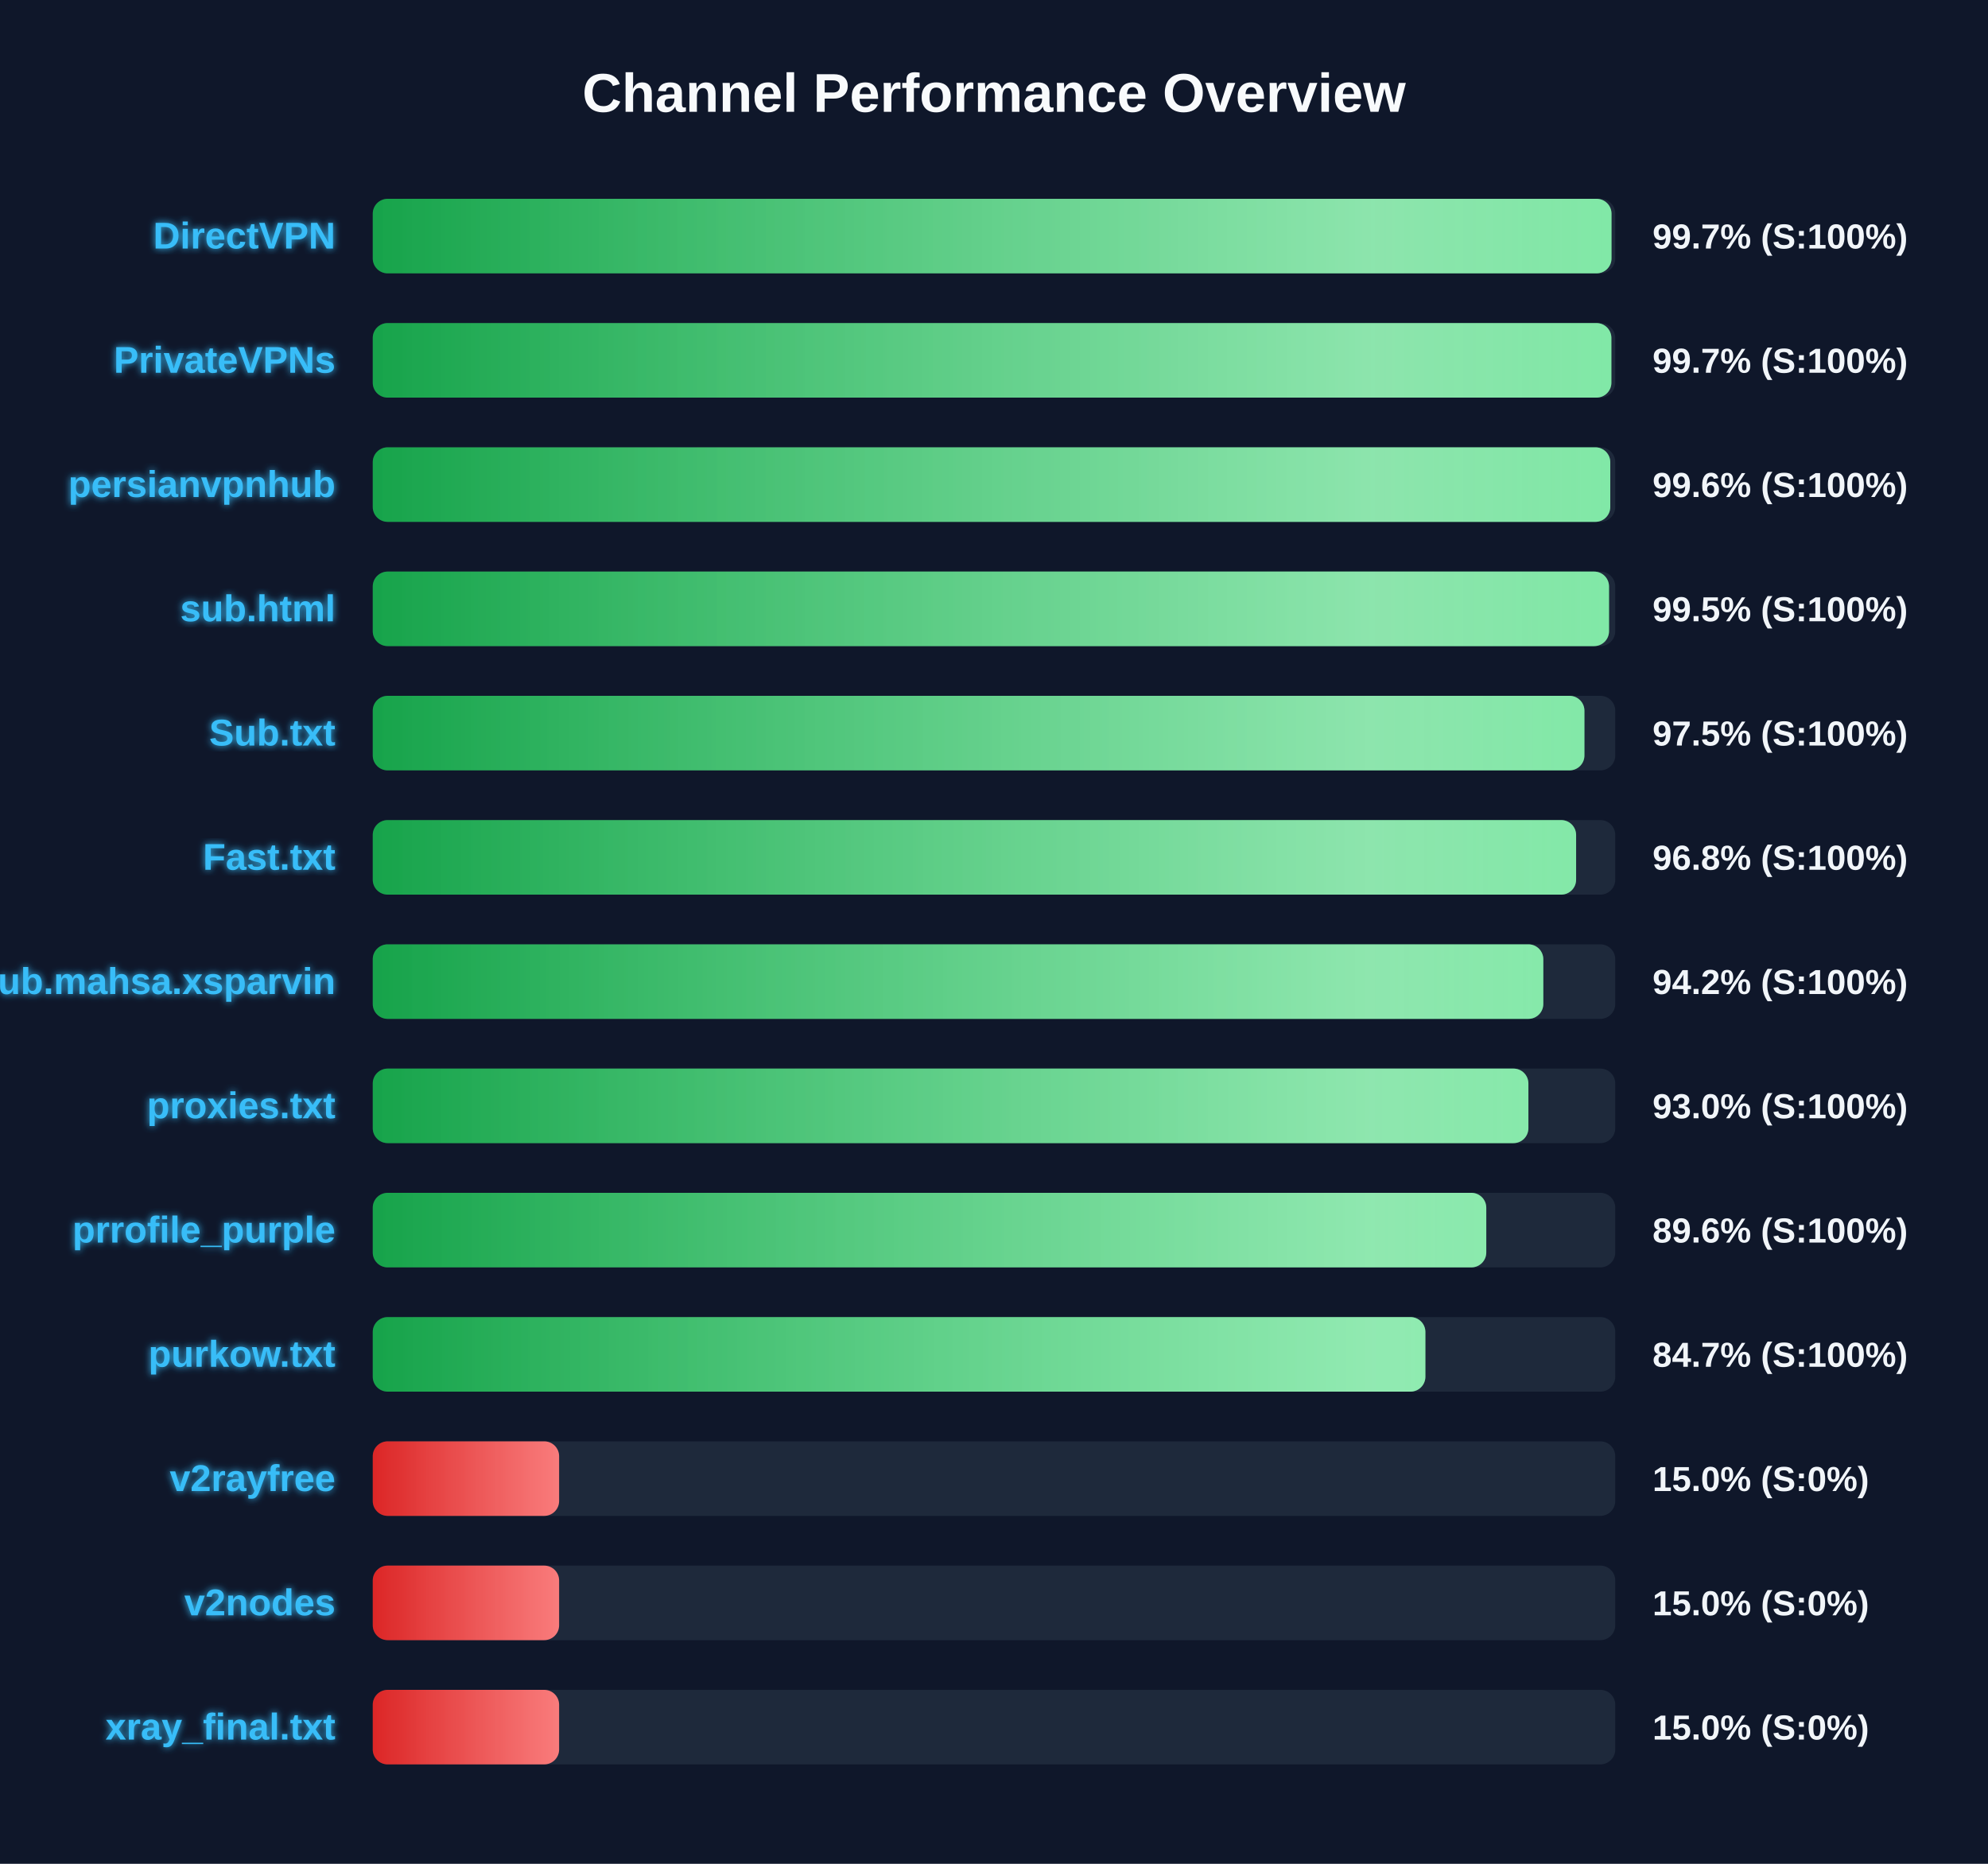
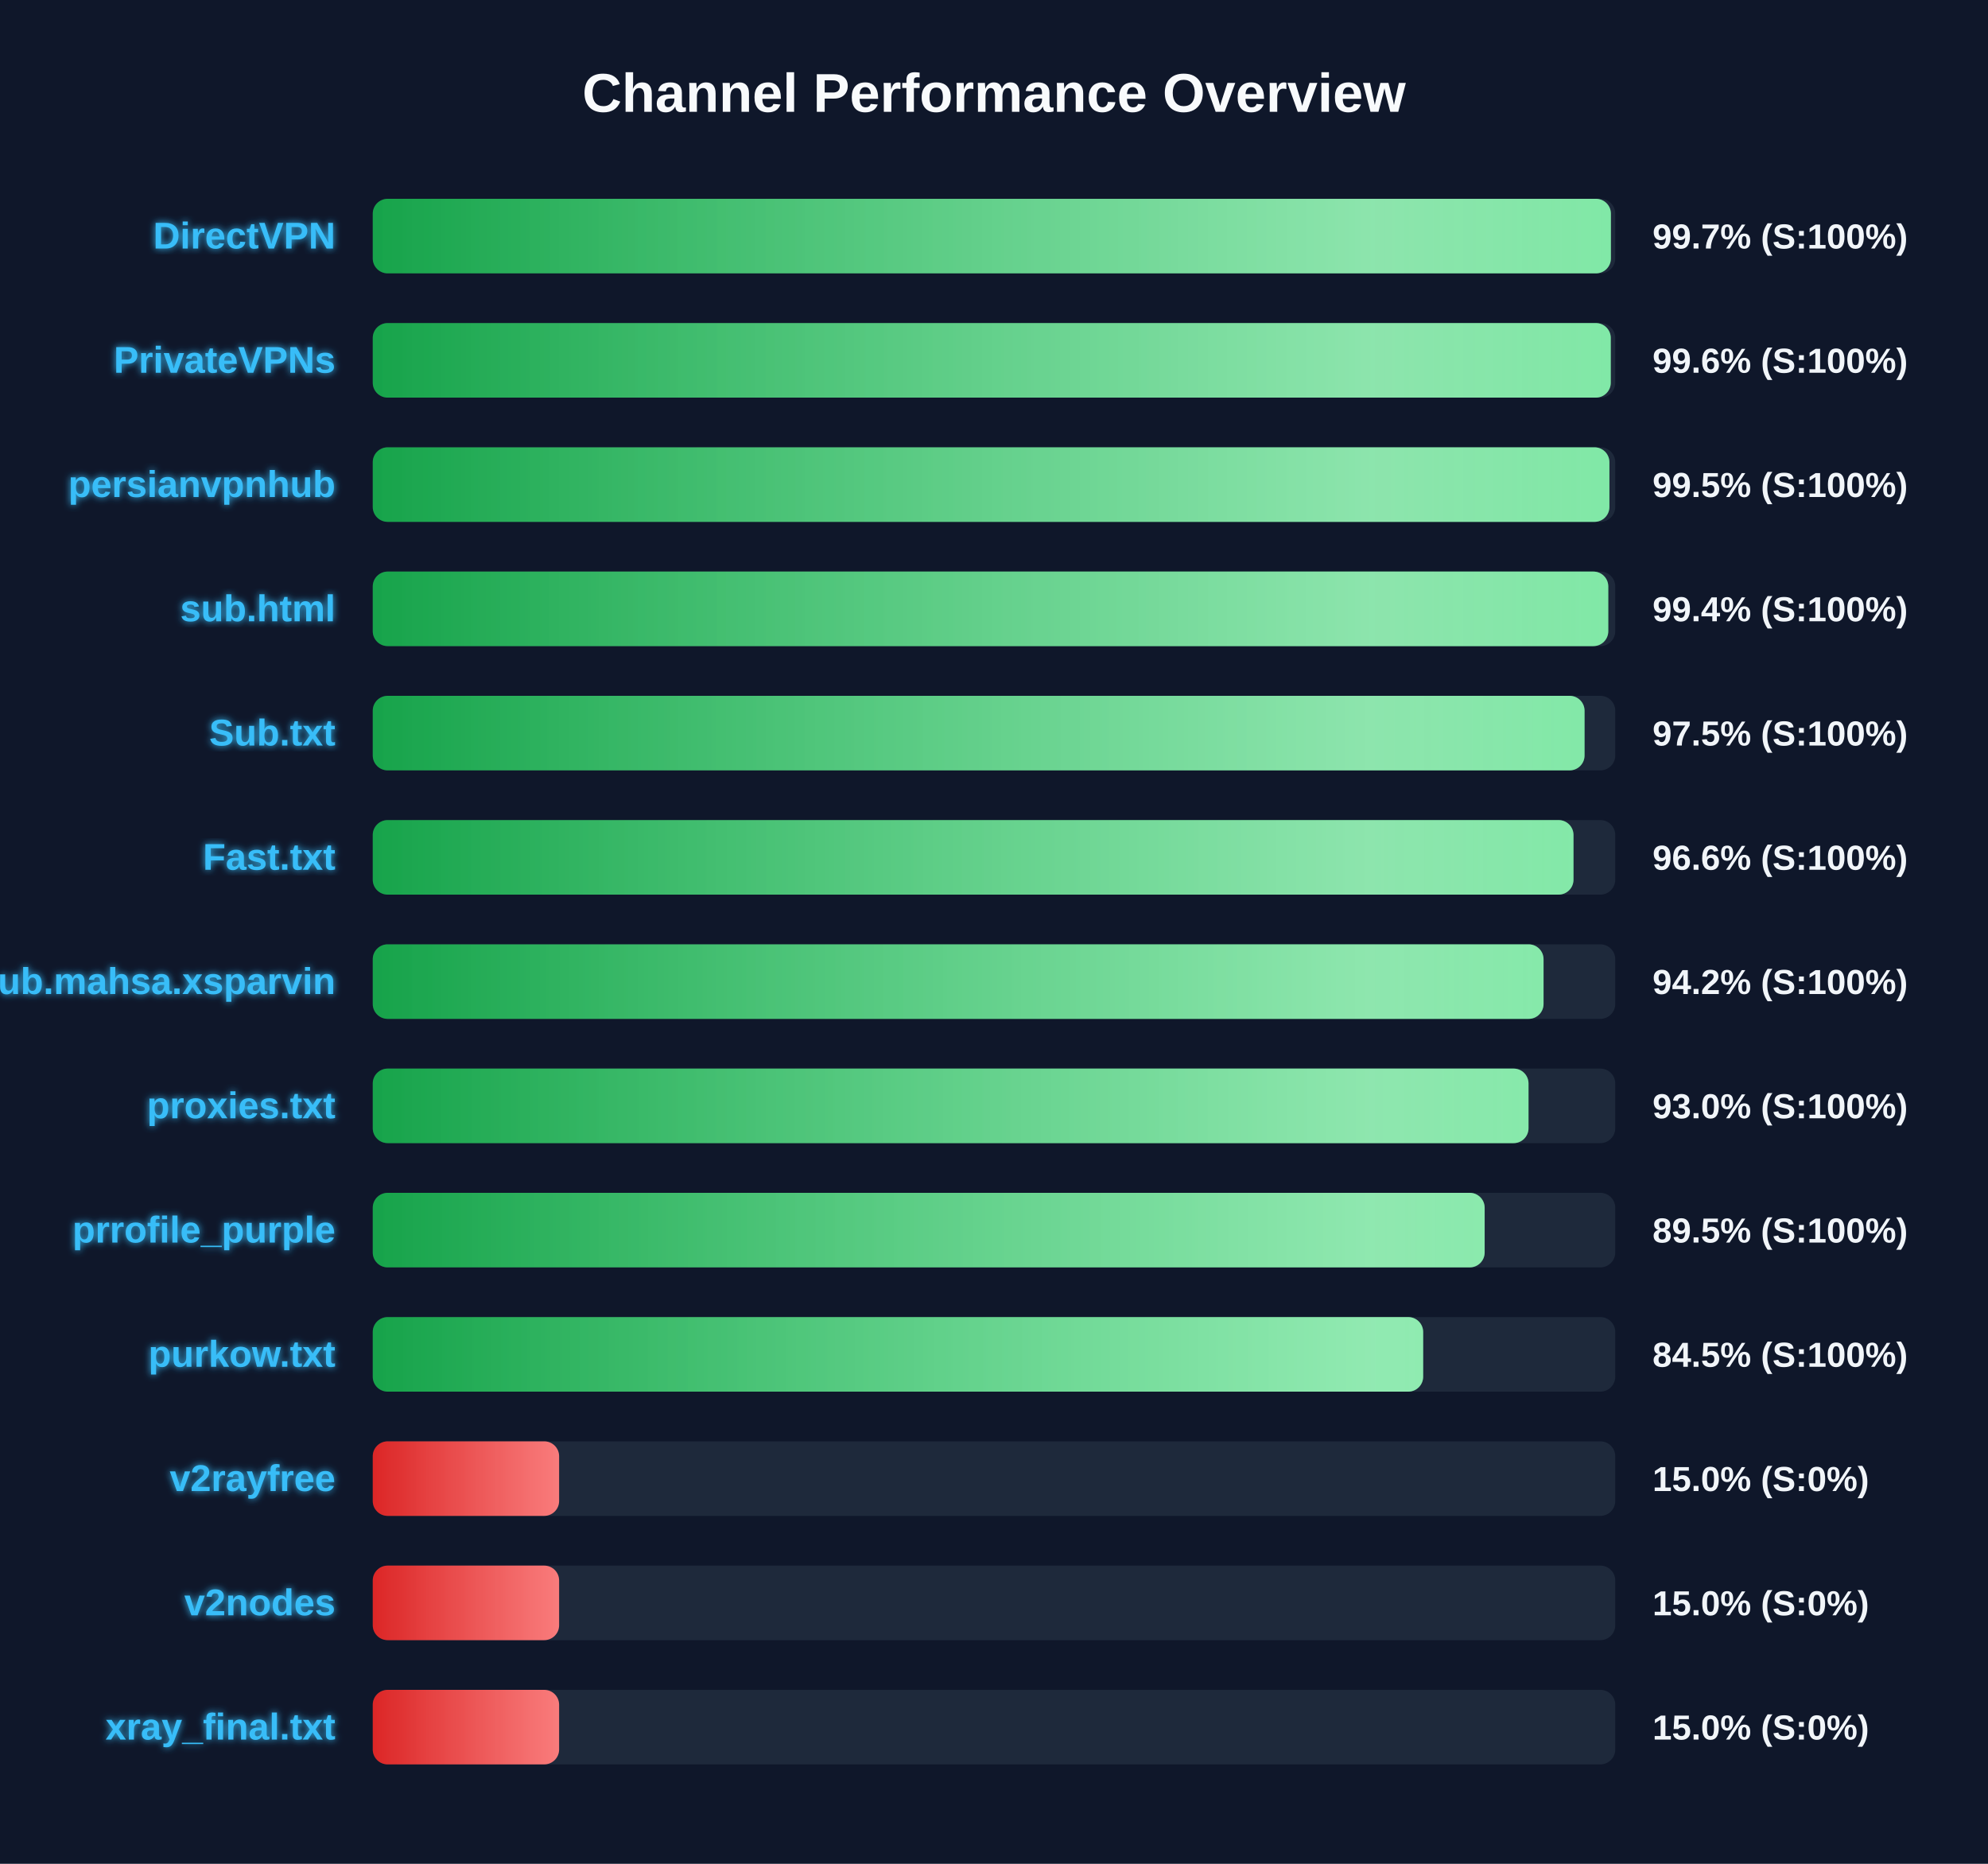
<svg xmlns="http://www.w3.org/2000/svg" width="800" height="750" version="1.1">
  <defs>
    <linearGradient id="grad-green" x1="0%" y1="0%" x2="100%" y2="0%">
      <stop offset="0%" stop-color="#16a34a" />
      <stop offset="100%" stop-color="#4ade80" />
    </linearGradient>
    <linearGradient id="grad-yellow" x1="0%" y1="0%" x2="100%" y2="0%">
      <stop offset="0%" stop-color="#ca8a04" />
      <stop offset="100%" stop-color="#fde047" />
    </linearGradient>
    <linearGradient id="grad-red" x1="0%" y1="0%" x2="100%" y2="0%">
      <stop offset="0%" stop-color="#dc2626" />
      <stop offset="100%" stop-color="#f87171" />
    </linearGradient>
    <linearGradient id="shimmer" x1="0%" y1="0%" x2="100%" y2="0%">
      <stop offset="0%" stop-color="rgba(255,255,255,0)" />
      <stop offset="50%" stop-color="rgba(255,255,255,0.4)" />
      <stop offset="100%" stop-color="rgba(255,255,255,0)" />
    </linearGradient>
    <filter id="glow" x="-20%" y="-20%" width="140%" height="140%">
      <feGaussianBlur stdDeviation="1.5" result="blur" />
      <feComposite in="SourceGraphic" in2="blur" operator="over" />
    </filter>
  </defs>
  <style>
        .bg-rect { fill: #0f172a; }
        .title { font: bold 22px 'Segoe UI', Arial, sans-serif; fill: #f8fafc; }
        .row { font: bold 15px 'Segoe UI', Arial, sans-serif; fill: #38bdf8; filter: url(#glow); }
        .score { font: bold 14px 'Segoe UI', Arial, sans-serif; fill: #f1f5f9; }
        @keyframes shimmer-anim {
            0% { transform: translateX(-100%); }
            100% { transform: translateX(200%); }
        }
        .shimmer-rect {
            animation: shimmer-anim 2.5s infinite linear;
        }
    </style>
  <rect width="100%" height="100%" class="bg-rect" />
  <text x="400" y="45" text-anchor="middle" class="title">Channel Performance Overview</text>
  <rect x="150" y="80" width="500" height="30" fill="#1e293b" rx="6" />
  <clipPath id="clip-0">
-     <rect x="150" y="80" width="498.5" height="30" rx="6" />
+     <rect x="150" y="80" width="498.25" height="30" rx="6" />
  </clipPath>
-   <rect x="150" y="80" width="498.5" height="30" fill="url(#grad-green)" rx="6" />
+   <rect x="150" y="80" width="498.25" height="30" fill="url(#grad-green)" rx="6" />
  <g clip-path="url(#clip-0)">
    <rect x="150" y="80" width="100%" height="30" fill="url(#shimmer)" class="shimmer-rect" />
  </g>
  <text x="135" y="100" text-anchor="end" class="row">DirectVPN</text>
  <text x="665" y="100" text-anchor="start" class="score">99.7% (S:100%)</text>
  <rect x="150" y="130" width="500" height="30" fill="#1e293b" rx="6" />
  <clipPath id="clip-1">
-     <rect x="150" y="130" width="498.45" height="30" rx="6" />
+     <rect x="150" y="130" width="498.2" height="30" rx="6" />
  </clipPath>
-   <rect x="150" y="130" width="498.45" height="30" fill="url(#grad-green)" rx="6" />
+   <rect x="150" y="130" width="498.2" height="30" fill="url(#grad-green)" rx="6" />
  <g clip-path="url(#clip-1)">
    <rect x="150" y="130" width="100%" height="30" fill="url(#shimmer)" class="shimmer-rect" />
  </g>
  <text x="135" y="150" text-anchor="end" class="row">PrivateVPNs</text>
-   <text x="665" y="150" text-anchor="start" class="score">99.7% (S:100%)</text>
+   <text x="665" y="150" text-anchor="start" class="score">99.6% (S:100%)</text>
  <rect x="150" y="180" width="500" height="30" fill="#1e293b" rx="6" />
  <clipPath id="clip-2">
-     <rect x="150" y="180" width="498.0" height="30" rx="6" />
+     <rect x="150" y="180" width="497.65" height="30" rx="6" />
  </clipPath>
-   <rect x="150" y="180" width="498.0" height="30" fill="url(#grad-green)" rx="6" />
+   <rect x="150" y="180" width="497.65" height="30" fill="url(#grad-green)" rx="6" />
  <g clip-path="url(#clip-2)">
    <rect x="150" y="180" width="100%" height="30" fill="url(#shimmer)" class="shimmer-rect" />
  </g>
  <text x="135" y="200" text-anchor="end" class="row">persianvpnhub</text>
-   <text x="665" y="200" text-anchor="start" class="score">99.6% (S:100%)</text>
+   <text x="665" y="200" text-anchor="start" class="score">99.5% (S:100%)</text>
  <rect x="150" y="230" width="500" height="30" fill="#1e293b" rx="6" />
  <clipPath id="clip-3">
-     <rect x="150" y="230" width="497.5" height="30" rx="6" />
+     <rect x="150" y="230" width="497.2" height="30" rx="6" />
  </clipPath>
-   <rect x="150" y="230" width="497.5" height="30" fill="url(#grad-green)" rx="6" />
+   <rect x="150" y="230" width="497.2" height="30" fill="url(#grad-green)" rx="6" />
  <g clip-path="url(#clip-3)">
    <rect x="150" y="230" width="100%" height="30" fill="url(#shimmer)" class="shimmer-rect" />
  </g>
  <text x="135" y="250" text-anchor="end" class="row">sub.html</text>
-   <text x="665" y="250" text-anchor="start" class="score">99.5% (S:100%)</text>
+   <text x="665" y="250" text-anchor="start" class="score">99.4% (S:100%)</text>
  <rect x="150" y="280" width="500" height="30" fill="#1e293b" rx="6" />
  <clipPath id="clip-4">
-     <rect x="150" y="280" width="487.6" height="30" rx="6" />
+     <rect x="150" y="280" width="487.65" height="30" rx="6" />
  </clipPath>
-   <rect x="150" y="280" width="487.6" height="30" fill="url(#grad-green)" rx="6" />
+   <rect x="150" y="280" width="487.65" height="30" fill="url(#grad-green)" rx="6" />
  <g clip-path="url(#clip-4)">
    <rect x="150" y="280" width="100%" height="30" fill="url(#shimmer)" class="shimmer-rect" />
  </g>
  <text x="135" y="300" text-anchor="end" class="row">Sub.txt</text>
  <text x="665" y="300" text-anchor="start" class="score">97.5% (S:100%)</text>
  <rect x="150" y="330" width="500" height="30" fill="#1e293b" rx="6" />
  <clipPath id="clip-5">
-     <rect x="150" y="330" width="484.25" height="30" rx="6" />
+     <rect x="150" y="330" width="483.2" height="30" rx="6" />
  </clipPath>
-   <rect x="150" y="330" width="484.25" height="30" fill="url(#grad-green)" rx="6" />
+   <rect x="150" y="330" width="483.2" height="30" fill="url(#grad-green)" rx="6" />
  <g clip-path="url(#clip-5)">
    <rect x="150" y="330" width="100%" height="30" fill="url(#shimmer)" class="shimmer-rect" />
  </g>
  <text x="135" y="350" text-anchor="end" class="row">Fast.txt</text>
-   <text x="665" y="350" text-anchor="start" class="score">96.8% (S:100%)</text>
+   <text x="665" y="350" text-anchor="start" class="score">96.6% (S:100%)</text>
  <rect x="150" y="380" width="500" height="30" fill="#1e293b" rx="6" />
  <clipPath id="clip-6">
-     <rect x="150" y="380" width="471.05" height="30" rx="6" />
+     <rect x="150" y="380" width="471.15" height="30" rx="6" />
  </clipPath>
-   <rect x="150" y="380" width="471.05" height="30" fill="url(#grad-green)" rx="6" />
+   <rect x="150" y="380" width="471.15" height="30" fill="url(#grad-green)" rx="6" />
  <g clip-path="url(#clip-6)">
    <rect x="150" y="380" width="100%" height="30" fill="url(#shimmer)" class="shimmer-rect" />
  </g>
  <text x="135" y="400" text-anchor="end" class="row">Sub.mahsa.xsparvin</text>
  <text x="665" y="400" text-anchor="start" class="score">94.2% (S:100%)</text>
  <rect x="150" y="430" width="500" height="30" fill="#1e293b" rx="6" />
  <clipPath id="clip-7">
-     <rect x="150" y="430" width="465.05" height="30" rx="6" />
+     <rect x="150" y="430" width="465.1" height="30" rx="6" />
  </clipPath>
-   <rect x="150" y="430" width="465.05" height="30" fill="url(#grad-green)" rx="6" />
+   <rect x="150" y="430" width="465.1" height="30" fill="url(#grad-green)" rx="6" />
  <g clip-path="url(#clip-7)">
    <rect x="150" y="430" width="100%" height="30" fill="url(#shimmer)" class="shimmer-rect" />
  </g>
  <text x="135" y="450" text-anchor="end" class="row">proxies.txt</text>
  <text x="665" y="450" text-anchor="start" class="score">93.0% (S:100%)</text>
  <rect x="150" y="480" width="500" height="30" fill="#1e293b" rx="6" />
  <clipPath id="clip-8">
-     <rect x="150" y="480" width="448.1" height="30" rx="6" />
+     <rect x="150" y="480" width="447.45" height="30" rx="6" />
  </clipPath>
-   <rect x="150" y="480" width="448.1" height="30" fill="url(#grad-green)" rx="6" />
+   <rect x="150" y="480" width="447.45" height="30" fill="url(#grad-green)" rx="6" />
  <g clip-path="url(#clip-8)">
    <rect x="150" y="480" width="100%" height="30" fill="url(#shimmer)" class="shimmer-rect" />
  </g>
  <text x="135" y="500" text-anchor="end" class="row">prrofile_purple</text>
-   <text x="665" y="500" text-anchor="start" class="score">89.6% (S:100%)</text>
+   <text x="665" y="500" text-anchor="start" class="score">89.5% (S:100%)</text>
  <rect x="150" y="530" width="500" height="30" fill="#1e293b" rx="6" />
  <clipPath id="clip-9">
-     <rect x="150" y="530" width="423.6" height="30" rx="6" />
+     <rect x="150" y="530" width="422.7" height="30" rx="6" />
  </clipPath>
-   <rect x="150" y="530" width="423.6" height="30" fill="url(#grad-green)" rx="6" />
+   <rect x="150" y="530" width="422.7" height="30" fill="url(#grad-green)" rx="6" />
  <g clip-path="url(#clip-9)">
    <rect x="150" y="530" width="100%" height="30" fill="url(#shimmer)" class="shimmer-rect" />
  </g>
  <text x="135" y="550" text-anchor="end" class="row">purkow.txt</text>
-   <text x="665" y="550" text-anchor="start" class="score">84.7% (S:100%)</text>
+   <text x="665" y="550" text-anchor="start" class="score">84.5% (S:100%)</text>
  <rect x="150" y="580" width="500" height="30" fill="#1e293b" rx="6" />
  <clipPath id="clip-10">
    <rect x="150" y="580" width="75.0" height="30" rx="6" />
  </clipPath>
  <rect x="150" y="580" width="75.0" height="30" fill="url(#grad-red)" rx="6" />
  <g clip-path="url(#clip-10)">
    <rect x="150" y="580" width="100%" height="30" fill="url(#shimmer)" class="shimmer-rect" />
  </g>
  <text x="135" y="600" text-anchor="end" class="row">v2rayfree</text>
  <text x="665" y="600" text-anchor="start" class="score">15.0% (S:0%)</text>
  <rect x="150" y="630" width="500" height="30" fill="#1e293b" rx="6" />
  <clipPath id="clip-11">
    <rect x="150" y="630" width="75.0" height="30" rx="6" />
  </clipPath>
  <rect x="150" y="630" width="75.0" height="30" fill="url(#grad-red)" rx="6" />
  <g clip-path="url(#clip-11)">
    <rect x="150" y="630" width="100%" height="30" fill="url(#shimmer)" class="shimmer-rect" />
  </g>
  <text x="135" y="650" text-anchor="end" class="row">v2nodes</text>
  <text x="665" y="650" text-anchor="start" class="score">15.0% (S:0%)</text>
  <rect x="150" y="680" width="500" height="30" fill="#1e293b" rx="6" />
  <clipPath id="clip-12">
    <rect x="150" y="680" width="75.0" height="30" rx="6" />
  </clipPath>
  <rect x="150" y="680" width="75.0" height="30" fill="url(#grad-red)" rx="6" />
  <g clip-path="url(#clip-12)">
    <rect x="150" y="680" width="100%" height="30" fill="url(#shimmer)" class="shimmer-rect" />
  </g>
  <text x="135" y="700" text-anchor="end" class="row">xray_final.txt</text>
  <text x="665" y="700" text-anchor="start" class="score">15.0% (S:0%)</text>
</svg>
